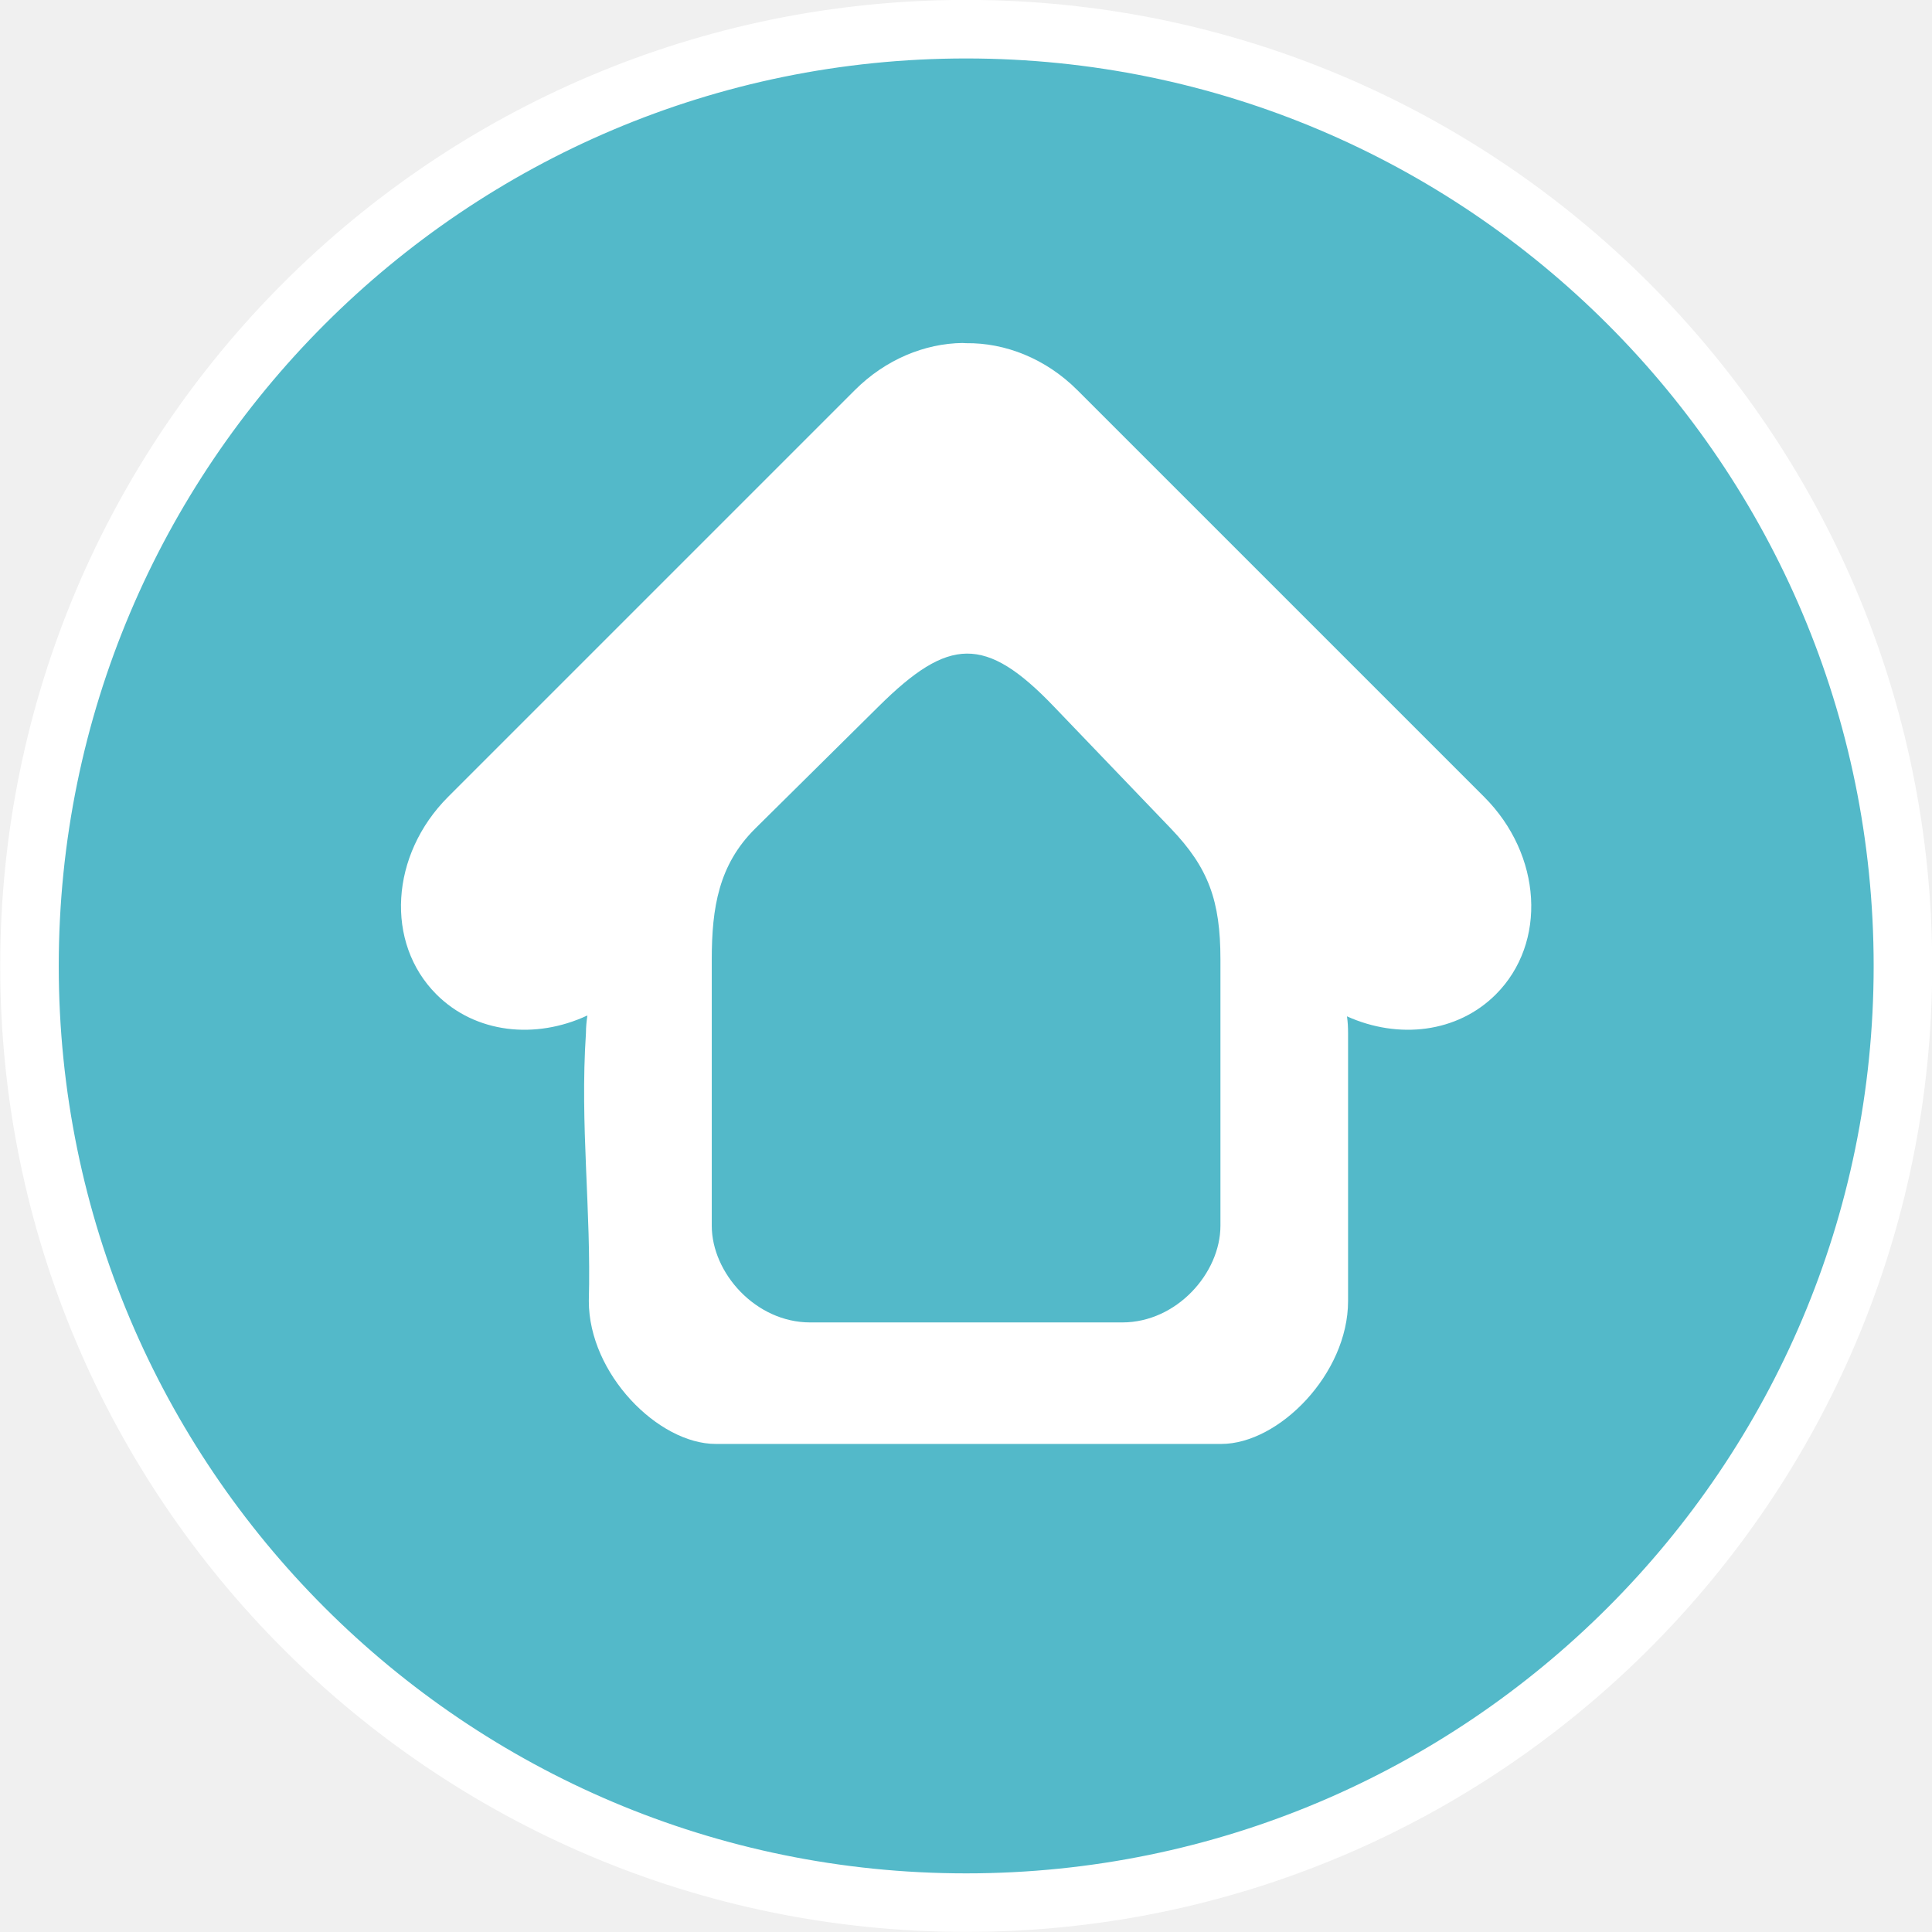
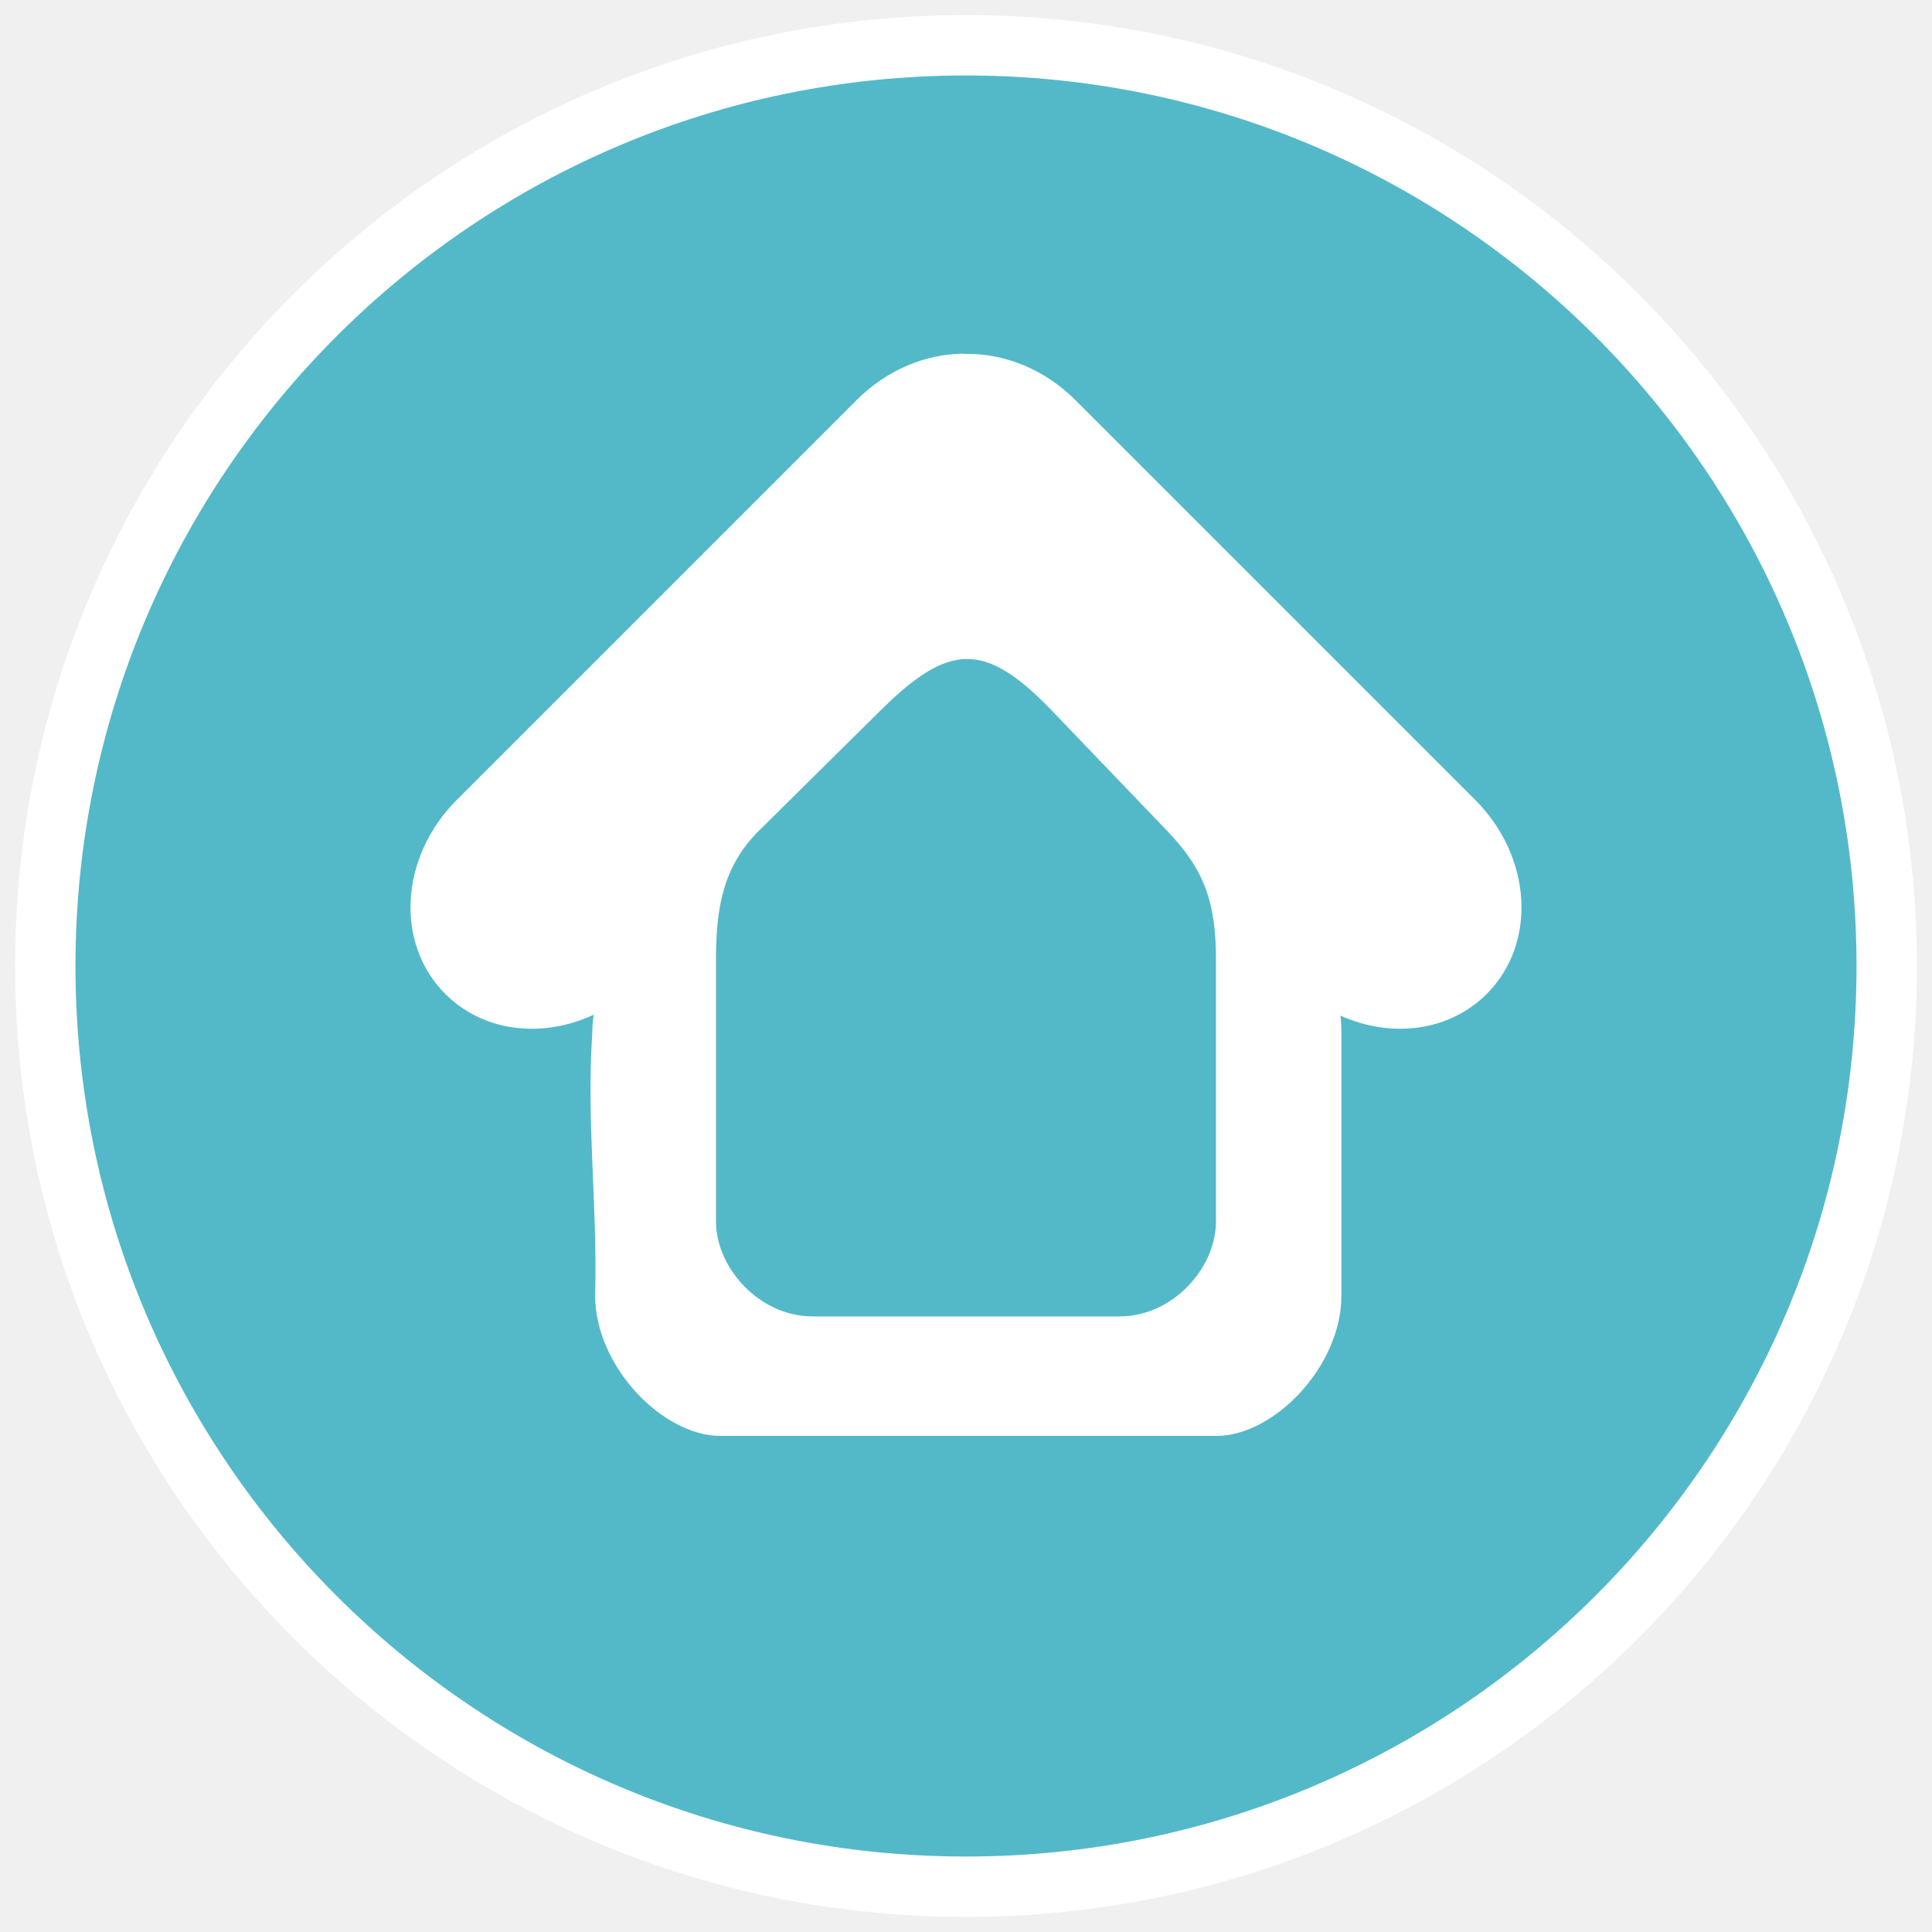
- <svg xmlns="http://www.w3.org/2000/svg" width="66" height="66">
-   <g>
-     <path style="fill:#53b9c9;fill-opacity:1;stroke:#fff;stroke-width:2;stroke-linecap:round;stroke-miterlimit:4;stroke-dasharray:none;stroke-opacity:1" d="M374.997 500.362c-17.664 0-31.997 14.34-31.997 32.003 0 17.664 14.333 31.997 31.997 31.997S407 550.03 407 532.365s-14.34-32.003-32.003-32.003z" transform="translate(-341.993 -499.365)" />
-     <path d="M374.88 511.083c.04 0 .078.006.117.006 1.327-.018 2.717.52 3.8 1.603l13.896 13.895c1.98 1.98 2.159 4.989.4 6.748-1.316 1.315-3.325 1.543-5.085.75.027.186.037.377.037.57v9.156c0 2.488-2.365 4.881-4.329 4.881h-17.272c-1.964 0-4.336-2.393-4.336-4.881.085-3.152-.308-5.985-.098-9.156 0-.204.02-.405.05-.601-1.776.83-3.827.613-5.158-.719-1.76-1.76-1.58-4.769.399-6.748l13.895-13.895c1.052-1.052 2.393-1.595 3.684-1.61zm.141 10.61c-.902.007-1.811.614-3.008 1.8l-4.219 4.175c-1.25 1.238-1.486 2.704-1.486 4.476v9.094c0 1.612 1.5 3.303 3.36 3.303h10.665c1.86 0 3.352-1.69 3.352-3.303v-9.094c0-2.011-.41-3.136-1.694-4.476l-4.004-4.175c-1.164-1.215-2.063-1.807-2.966-1.8z" style="display:inline;fill:#fff;fill-opacity:1;stroke:none;stroke-width:2;stroke-linecap:round;stroke-miterlimit:4;stroke-dasharray:none" transform="translate(-341.993 -499.365)" />
+ <svg xmlns="http://www.w3.org/2000/svg" width="64" height="64" version="1.1" id="svg12">
+   <g id="g10">
+     <path style="fill:#53b9c9;fill-opacity:1;stroke:#fff;stroke-width:2;stroke-linecap:round;stroke-miterlimit:4;stroke-dasharray:none;stroke-opacity:1" d="M31.997 1.5C15.161 1.5 1.5 15.168 1.5 32.003 1.5 48.839 15.161 62.5 31.997 62.5S62.5 48.84 62.5 32.003 48.832 1.5 31.997 1.5z" id="path6" />
+     <path d="M31.888 11.718c.038 0 .075.006.112.006 1.265-.017 2.59.496 3.622 1.528l13.244 13.244c1.887 1.887 2.058 4.755.382 6.431-1.255 1.254-3.17 1.471-4.847.715.026.177.035.36.035.543v8.727c0 2.372-2.254 4.653-4.126 4.653H23.848c-1.872 0-4.133-2.281-4.133-4.653.081-3.004-.294-5.704-.093-8.727 0-.194.019-.386.047-.572-1.693.79-3.647.584-4.916-.686-1.678-1.677-1.506-4.545.38-6.431l13.244-13.244c1.003-1.003 2.28-1.52 3.511-1.535zm.135 10.113c-.86.007-1.726.585-2.867 1.716l-4.022 3.979c-1.191 1.18-1.416 2.577-1.416 4.266v8.668c0 1.536 1.43 3.148 3.203 3.148h10.165c1.772 0 3.195-1.61 3.195-3.148v-8.668c0-1.917-.391-2.989-1.615-4.266l-3.816-3.98c-1.11-1.157-1.967-1.722-2.827-1.715z" style="display:inline;fill:#fff;fill-opacity:1;stroke:none;stroke-width:2;stroke-linecap:round;stroke-miterlimit:4;stroke-dasharray:none" id="path8" />
  </g>
</svg>
